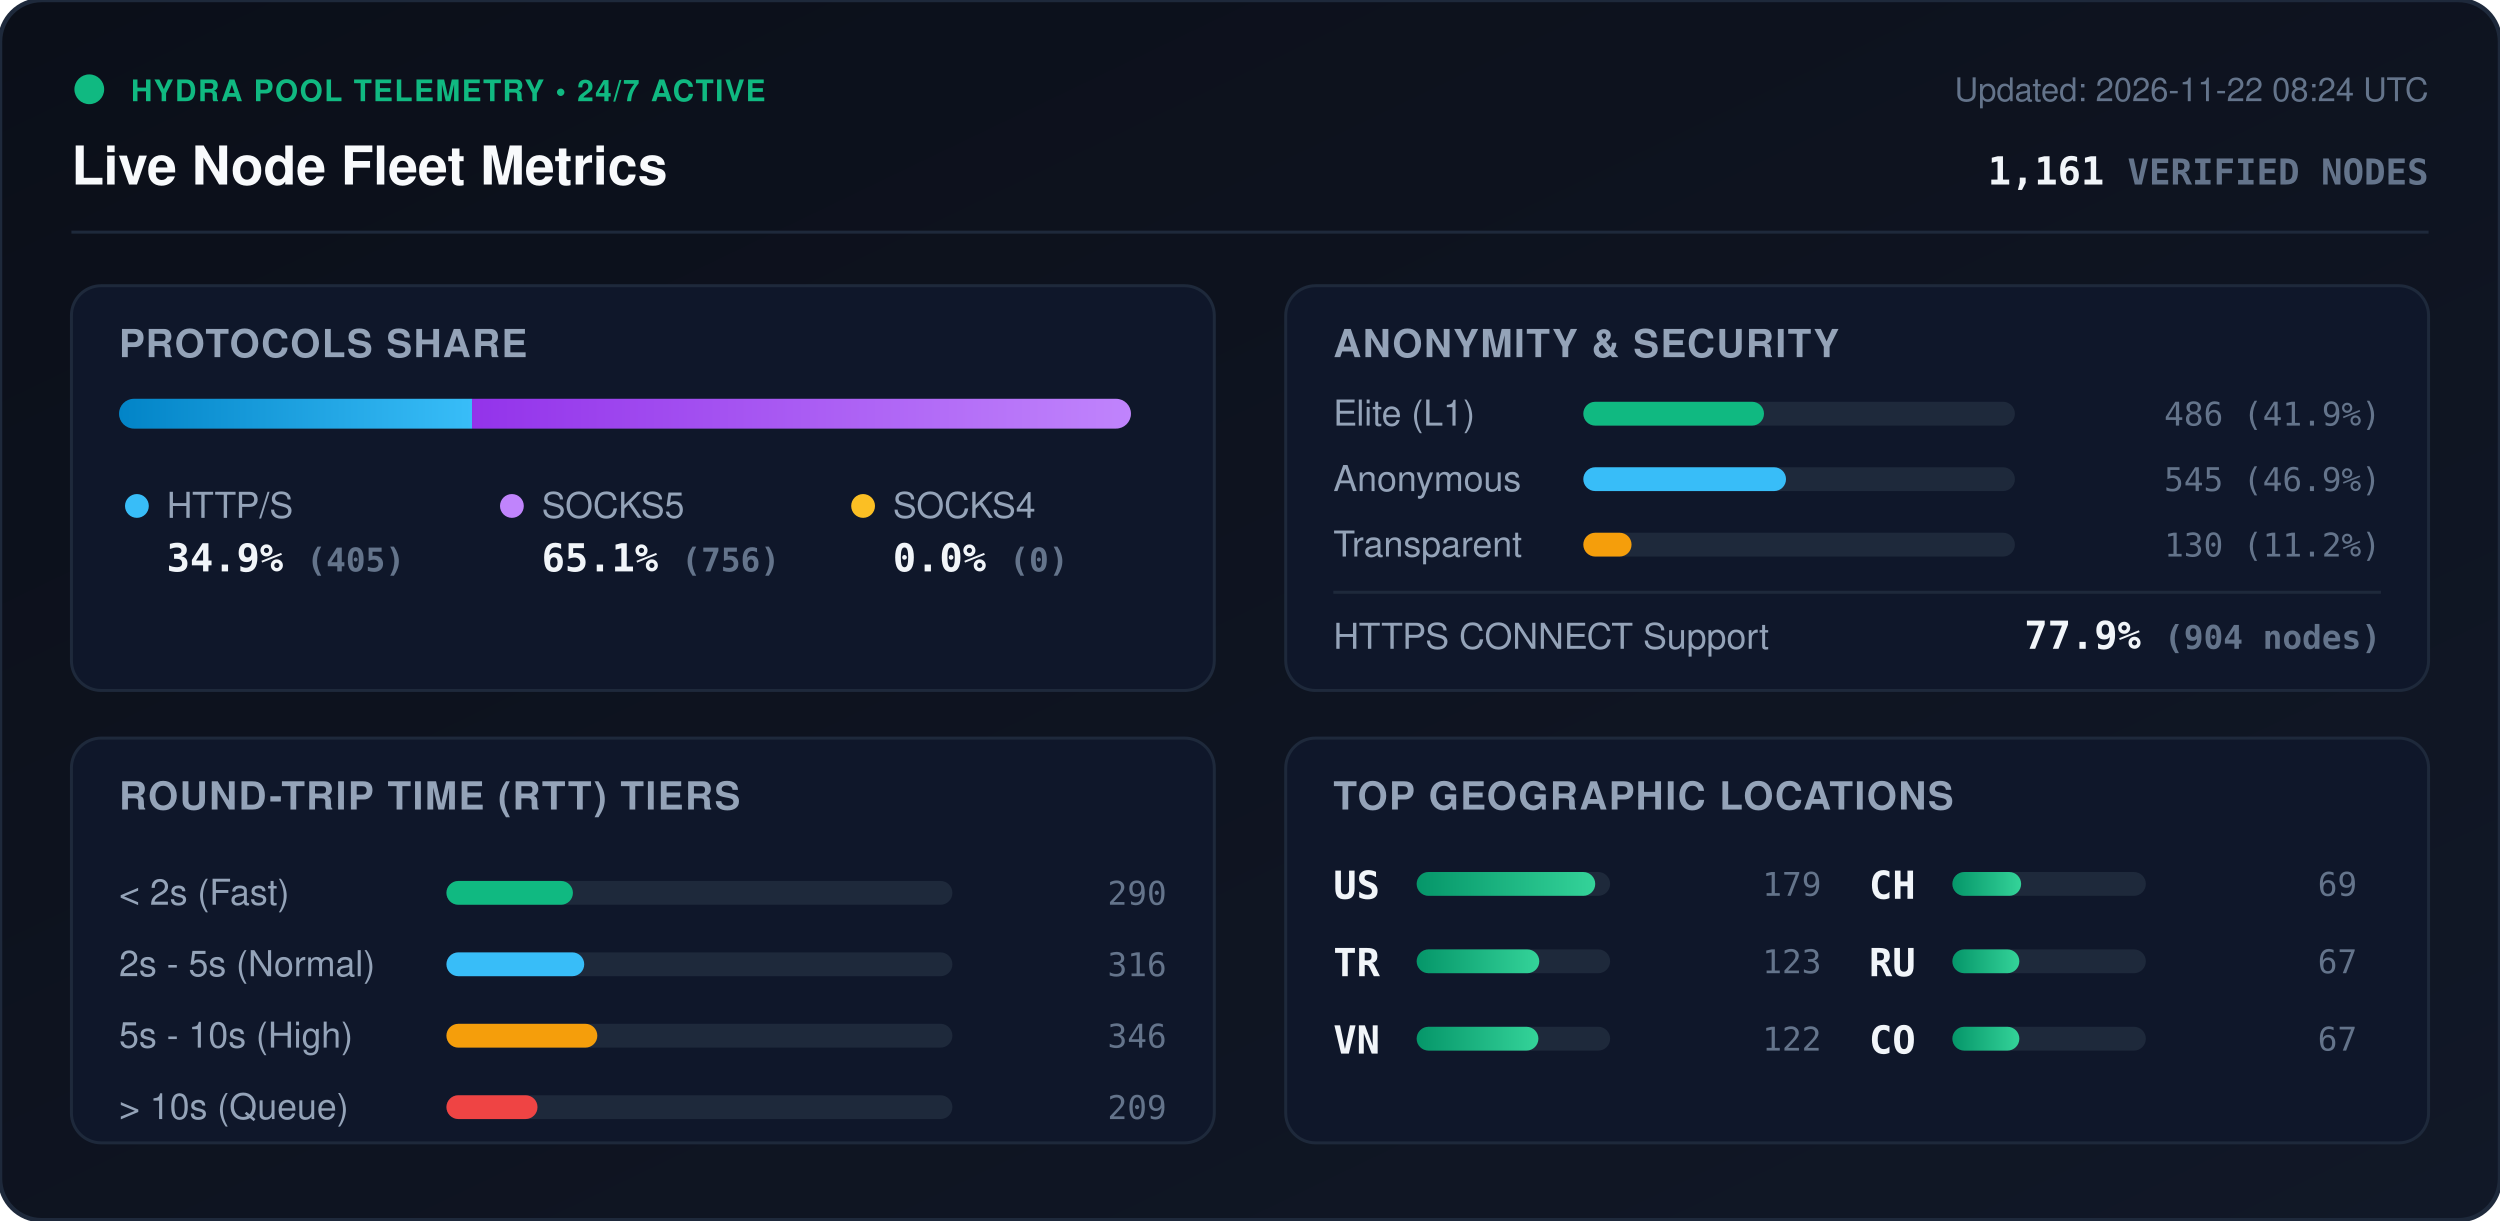
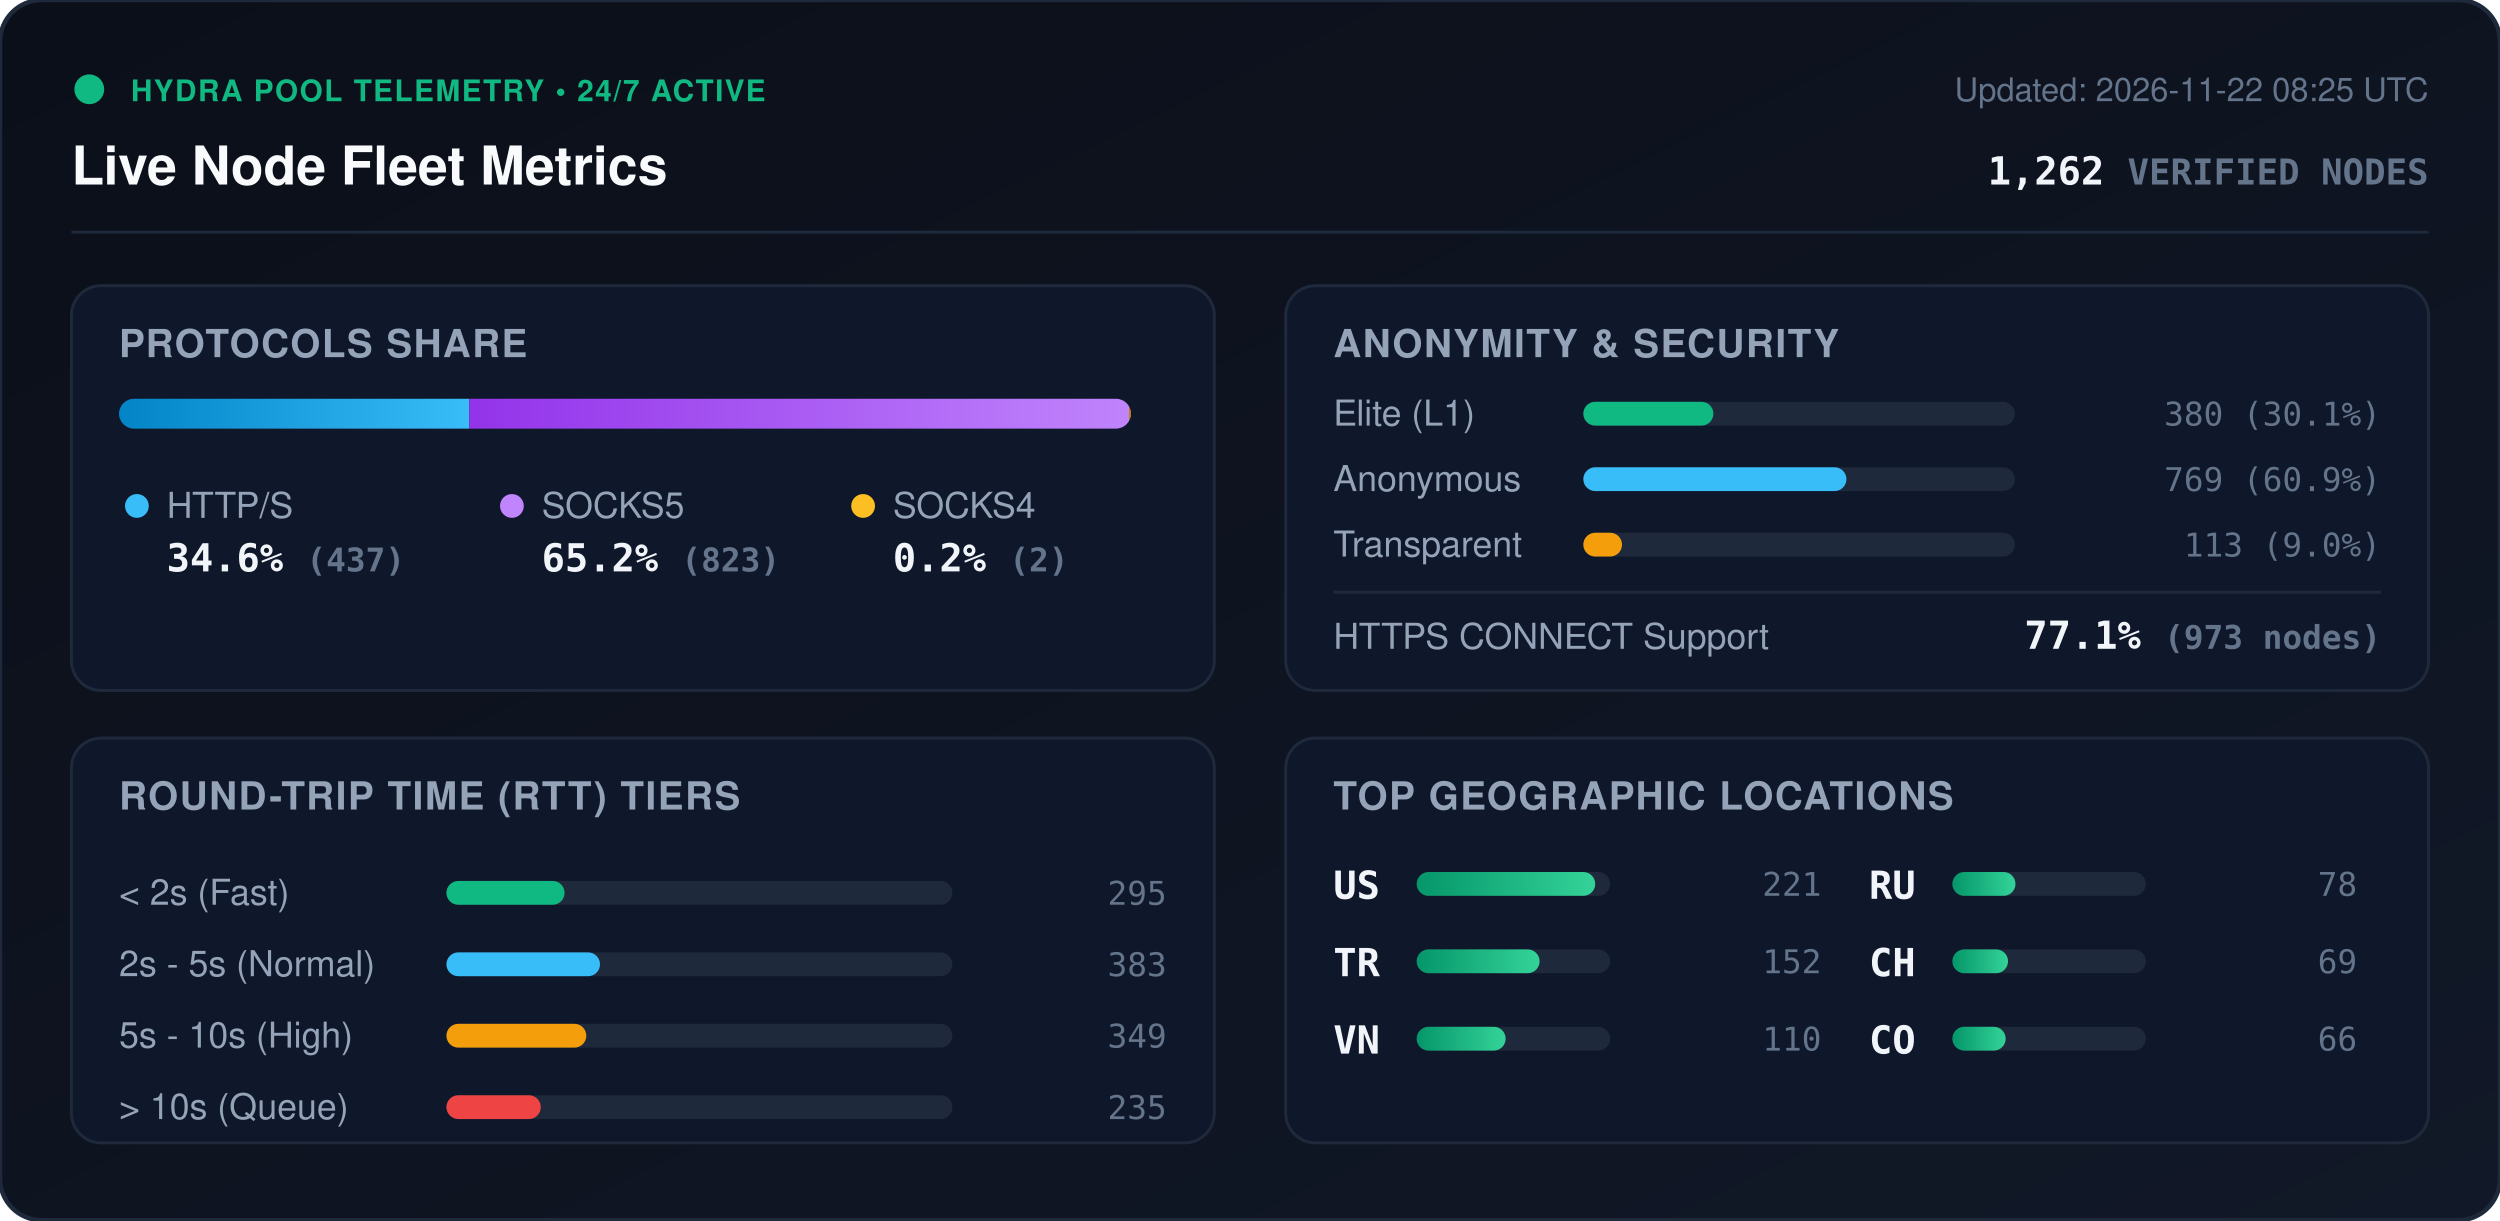
<svg xmlns="http://www.w3.org/2000/svg" viewBox="0 0 840 410" width="840" height="410" style="max-width: 100%; height: auto;">
  <defs>
    <linearGradient id="bg" x1="0%" y1="0%" x2="100%" y2="100%">
      <stop offset="0%" stop-color="#0b0f19" />
      <stop offset="100%" stop-color="#111827" />
    </linearGradient>
    <linearGradient id="bar-http" x1="0%" y1="0%" x2="100%" y2="0%">
      <stop offset="0%" stop-color="#0284c7" />
      <stop offset="100%" stop-color="#38bdf8" />
    </linearGradient>
    <linearGradient id="bar-socks5" x1="0%" y1="0%" x2="100%" y2="0%">
      <stop offset="0%" stop-color="#9333ea" />
      <stop offset="100%" stop-color="#c084fc" />
    </linearGradient>
    <linearGradient id="bar-socks4" x1="0%" y1="0%" x2="100%" y2="0%">
      <stop offset="0%" stop-color="#d97706" />
      <stop offset="100%" stop-color="#fbbf24" />
    </linearGradient>
    <linearGradient id="bar-green" x1="0%" y1="0%" x2="100%" y2="0%">
      <stop offset="0%" stop-color="#059669" />
      <stop offset="100%" stop-color="#34d399" />
    </linearGradient>
    <clipPath id="prog-track-clip">
      <rect width="340.0" height="10" rx="5" />
    </clipPath>
    <style>
      .title { font: 700 18px -apple-system, BlinkMacSystemFont, 'Segoe UI', Helvetica, Arial, sans-serif; fill: #f8fafc; }
      .sub { font: 500 11px -apple-system, BlinkMacSystemFont, 'Segoe UI', Helvetica, Arial, sans-serif; fill: #64748b; }
      .section-hdr { font: 600 13px -apple-system, BlinkMacSystemFont, 'Segoe UI', Helvetica, Arial, sans-serif; fill: #94a3b8; letter-spacing: 0.5px; }
      .metric-val { font: 700 13px -apple-system, BlinkMacSystemFont, 'Segoe UI', Helvetica, Arial, sans-serif; fill: #f1f5f9; }
      .metric-lbl { font: 500 12px -apple-system, BlinkMacSystemFont, 'Segoe UI', Helvetica, Arial, sans-serif; fill: #94a3b8; }
      .badge-txt { font: 700 10px -apple-system, BlinkMacSystemFont, 'Segoe UI', Helvetica, Arial, sans-serif; fill: #10b981; letter-spacing: 0.5px; }
      .mono { font-family: ui-monospace, SFMono-Regular, Menlo, Monaco, Consolas, monospace; }
      .pulse { animation: beacon 2s infinite ease-in-out; }
      @keyframes beacon { 0%, 100% { opacity: 1; } 50% { opacity: 0.35; } }
    </style>
  </defs>
  <rect width="840" height="410" rx="14" fill="url(#bg)" stroke="#1e293b" stroke-width="1.5" />
  <g transform="translate(24, 24)">
    <circle cx="6" cy="6" r="5" fill="#10b981" class="pulse" />
    <text x="20" y="10" class="badge-txt">HYDRA POOL TELEMETRY • 24/7 ACTIVE</text>
    <text x="0" y="38" class="title">Live Node Fleet Metrics</text>
-     <text x="792" y="10" text-anchor="end" class="sub">Updated: 2026-11-22 08:24 UTC</text>
-     <text x="792" y="38" text-anchor="end" class="metric-val mono" fill="#38bdf8">1,161 <tspan font-size="12" fill="#64748b">VERIFIED NODES</tspan>
+     <text x="792" y="10" text-anchor="end" class="sub">Updated: 2026-11-22 08:25 UTC</text>
+     <text x="792" y="38" text-anchor="end" class="metric-val mono" fill="#38bdf8">1,262 <tspan font-size="12" fill="#64748b">VERIFIED NODES</tspan>
    </text>
  </g>
  <line x1="24" y1="78" x2="816" y2="78" stroke="#1e293b" stroke-width="1" />
  <g transform="translate(24, 96)">
    <rect width="384" height="136" rx="10" fill="#0f172a" stroke="#1e293b" />
    <text x="16" y="24" class="section-hdr">PROTOCOLS SHARE</text>
    <g transform="translate(16, 38)">
      <rect width="340.0" height="10" rx="5" fill="#1e293b" />
      <g clip-path="url(#prog-track-clip)">
-         <rect x="0" width="118.6" height="10" fill="url(#bar-http)" />
-         <rect x="118.6" width="221.4" height="10" fill="url(#bar-socks5)" />
-         <rect x="340.0" width="0.0" height="10" fill="url(#bar-socks4)" />
+         <rect x="0" width="117.7" height="10" fill="url(#bar-http)" />
+         <rect x="117.7" width="221.7" height="10" fill="url(#bar-socks5)" />
+         <rect x="339.4" width="0.5" height="10" fill="url(#bar-socks4)" />
      </g>
    </g>
    <g transform="translate(16, 68)">
      <circle cx="6" cy="6" r="4" fill="#38bdf8" />
      <text x="16" y="10" class="metric-lbl">HTTP/S</text>
-       <text x="16" y="28" class="metric-val mono">34.9% <tspan font-size="11" fill="#64748b">(405)</tspan>
+       <text x="16" y="28" class="metric-val mono">34.6% <tspan font-size="11" fill="#64748b">(437)</tspan>
      </text>
      <circle cx="132" cy="6" r="4" fill="#c084fc" />
      <text x="142" y="10" class="metric-lbl">SOCKS5</text>
-       <text x="142" y="28" class="metric-val mono">65.1% <tspan font-size="11" fill="#64748b">(756)</tspan>
+       <text x="142" y="28" class="metric-val mono">65.2% <tspan font-size="11" fill="#64748b">(823)</tspan>
      </text>
      <circle cx="250" cy="6" r="4" fill="#fbbf24" />
      <text x="260" y="10" class="metric-lbl">SOCKS4</text>
-       <text x="260" y="28" class="metric-val mono">0.0% <tspan font-size="11" fill="#64748b">(0)</tspan>
+       <text x="260" y="28" class="metric-val mono">0.2% <tspan font-size="11" fill="#64748b">(2)</tspan>
      </text>
    </g>
  </g>
  <g transform="translate(432, 96)">
    <rect width="384" height="136" rx="10" fill="#0f172a" stroke="#1e293b" />
    <text x="16" y="24" class="section-hdr">ANONYMITY &amp; SECURITY</text>
    <text x="16" y="47" class="metric-lbl">Elite (L1)</text>
    <rect x="100" y="39" width="145.0" height="8" rx="4" fill="#1e293b" />
-     <rect x="100" y="39" width="60.7" height="8" rx="4" fill="#10b981" />
-     <text x="368" y="47" text-anchor="end" class="mono sub" fill="#e2e8f0">486 (41.9%)</text>
+     <rect x="100" y="39" width="43.7" height="8" rx="4" fill="#10b981" />
+     <text x="368" y="47" text-anchor="end" class="mono sub" fill="#e2e8f0">380 (30.1%)</text>
    <text x="16" y="69" class="metric-lbl">Anonymous</text>
    <rect x="100" y="61" width="145.0" height="8" rx="4" fill="#1e293b" />
-     <rect x="100" y="61" width="68.1" height="8" rx="4" fill="#38bdf8" />
-     <text x="368" y="69" text-anchor="end" class="mono sub" fill="#e2e8f0">545 (46.9%)</text>
+     <rect x="100" y="61" width="88.4" height="8" rx="4" fill="#38bdf8" />
+     <text x="368" y="69" text-anchor="end" class="mono sub" fill="#e2e8f0">769 (60.9%)</text>
    <text x="16" y="91" class="metric-lbl">Transparent</text>
    <rect x="100" y="83" width="145.0" height="8" rx="4" fill="#1e293b" />
-     <rect x="100" y="83" width="16.2" height="8" rx="4" fill="#f59e0b" />
-     <text x="368" y="91" text-anchor="end" class="mono sub" fill="#e2e8f0">130 (11.2%)</text>
+     <rect x="100" y="83" width="13.0" height="8" rx="4" fill="#f59e0b" />
+     <text x="368" y="91" text-anchor="end" class="mono sub" fill="#e2e8f0">113 (9.0%)</text>
    <line x1="16" y1="103" x2="368" y2="103" stroke="#1e293b" stroke-width="1" />
    <text x="16" y="122" class="metric-lbl">HTTPS CONNECT Support</text>
-     <text x="368" y="122" text-anchor="end" class="metric-val mono" fill="#34d399">77.9% <tspan font-size="11" fill="#64748b">(904 nodes)</tspan>
+     <text x="368" y="122" text-anchor="end" class="metric-val mono" fill="#34d399">77.1% <tspan font-size="11" fill="#64748b">(973 nodes)</tspan>
    </text>
  </g>
  <g transform="translate(24, 248)">
    <rect width="384" height="136" rx="10" fill="#0f172a" stroke="#1e293b" />
    <text x="16" y="24" class="section-hdr">ROUND-TRIP TIME (RTT) TIERS</text>
    <g transform="translate(16, 42)">
      <text x="0" y="14" class="metric-lbl">&lt; 2s (Fast)</text>
      <rect x="110" y="6" width="170" height="8" rx="4" fill="#1e293b" />
-       <rect x="110" y="6" width="42.5" height="8" rx="4" fill="#10b981" />
-       <text x="352" y="14" text-anchor="end" class="mono sub">290</text>
+       <rect x="110" y="6" width="39.7" height="8" rx="4" fill="#10b981" />
+       <text x="352" y="14" text-anchor="end" class="mono sub">295</text>
      <text x="0" y="38" class="metric-lbl">2s - 5s (Normal)</text>
      <rect x="110" y="30" width="170" height="8" rx="4" fill="#1e293b" />
-       <rect x="110" y="30" width="46.3" height="8" rx="4" fill="#38bdf8" />
-       <text x="352" y="38" text-anchor="end" class="mono sub">316</text>
+       <rect x="110" y="30" width="51.6" height="8" rx="4" fill="#38bdf8" />
+       <text x="352" y="38" text-anchor="end" class="mono sub">383</text>
      <text x="0" y="62" class="metric-lbl">5s - 10s (High)</text>
      <rect x="110" y="54" width="170" height="8" rx="4" fill="#1e293b" />
-       <rect x="110" y="54" width="50.7" height="8" rx="4" fill="#f59e0b" />
-       <text x="352" y="62" text-anchor="end" class="mono sub">346</text>
+       <rect x="110" y="54" width="47.0" height="8" rx="4" fill="#f59e0b" />
+       <text x="352" y="62" text-anchor="end" class="mono sub">349</text>
      <text x="0" y="86" class="metric-lbl">&gt; 10s (Queue)</text>
      <rect x="110" y="78" width="170" height="8" rx="4" fill="#1e293b" />
-       <rect x="110" y="78" width="30.6" height="8" rx="4" fill="#ef4444" />
-       <text x="352" y="86" text-anchor="end" class="mono sub">209</text>
+       <rect x="110" y="78" width="31.7" height="8" rx="4" fill="#ef4444" />
+       <text x="352" y="86" text-anchor="end" class="mono sub">235</text>
    </g>
  </g>
  <g transform="translate(432, 248)">
    <rect width="384" height="136" rx="10" fill="#0f172a" stroke="#1e293b" />
    <text x="16" y="24" class="section-hdr">TOP GEOGRAPHIC LOCATIONS</text>
    <g transform="translate(16, 42)">
      <g transform="translate(0, 0)">
        <text x="0" y="12" class="mono metric-val" font-size="12">US</text>
        <rect x="28" y="3" width="65" height="8" rx="4" fill="#1e293b" />
        <rect x="28" y="3" width="60.0" height="8" rx="4" fill="url(#bar-green)" />
-         <text x="164" y="11" text-anchor="end" class="mono sub">179</text>
+         <text x="164" y="11" text-anchor="end" class="mono sub">221</text>
      </g>
      <g transform="translate(0, 26)">
        <text x="0" y="12" class="mono metric-val" font-size="12">TR</text>
        <rect x="28" y="3" width="65" height="8" rx="4" fill="#1e293b" />
-         <rect x="28" y="3" width="41.2" height="8" rx="4" fill="url(#bar-green)" />
-         <text x="164" y="11" text-anchor="end" class="mono sub">123</text>
+         <rect x="28" y="3" width="41.3" height="8" rx="4" fill="url(#bar-green)" />
+         <text x="164" y="11" text-anchor="end" class="mono sub">152</text>
      </g>
      <g transform="translate(0, 52)">
        <text x="0" y="12" class="mono metric-val" font-size="12">VN</text>
        <rect x="28" y="3" width="65" height="8" rx="4" fill="#1e293b" />
-         <rect x="28" y="3" width="40.9" height="8" rx="4" fill="url(#bar-green)" />
-         <text x="164" y="11" text-anchor="end" class="mono sub">122</text>
+         <rect x="28" y="3" width="29.9" height="8" rx="4" fill="url(#bar-green)" />
+         <text x="164" y="11" text-anchor="end" class="mono sub">110</text>
      </g>
      <g transform="translate(180, 0)">
+         <text x="0" y="12" class="mono metric-val" font-size="12">RU</text>
+         <rect x="28" y="3" width="65" height="8" rx="4" fill="#1e293b" />
+         <rect x="28" y="3" width="21.2" height="8" rx="4" fill="url(#bar-green)" />
+         <text x="164" y="11" text-anchor="end" class="mono sub">78</text>
+       </g>
+       <g transform="translate(180, 26)">
        <text x="0" y="12" class="mono metric-val" font-size="12">CH</text>
        <rect x="28" y="3" width="65" height="8" rx="4" fill="#1e293b" />
-         <rect x="28" y="3" width="23.1" height="8" rx="4" fill="url(#bar-green)" />
+         <rect x="28" y="3" width="18.7" height="8" rx="4" fill="url(#bar-green)" />
        <text x="164" y="11" text-anchor="end" class="mono sub">69</text>
-       </g>
-       <g transform="translate(180, 26)">
-         <text x="0" y="12" class="mono metric-val" font-size="12">RU</text>
-         <rect x="28" y="3" width="65" height="8" rx="4" fill="#1e293b" />
-         <rect x="28" y="3" width="22.5" height="8" rx="4" fill="url(#bar-green)" />
-         <text x="164" y="11" text-anchor="end" class="mono sub">67</text>
      </g>
      <g transform="translate(180, 52)">
        <text x="0" y="12" class="mono metric-val" font-size="12">CO</text>
        <rect x="28" y="3" width="65" height="8" rx="4" fill="#1e293b" />
-         <rect x="28" y="3" width="22.5" height="8" rx="4" fill="url(#bar-green)" />
-         <text x="164" y="11" text-anchor="end" class="mono sub">67</text>
+         <rect x="28" y="3" width="17.9" height="8" rx="4" fill="url(#bar-green)" />
+         <text x="164" y="11" text-anchor="end" class="mono sub">66</text>
      </g>
    </g>
  </g>
</svg>
